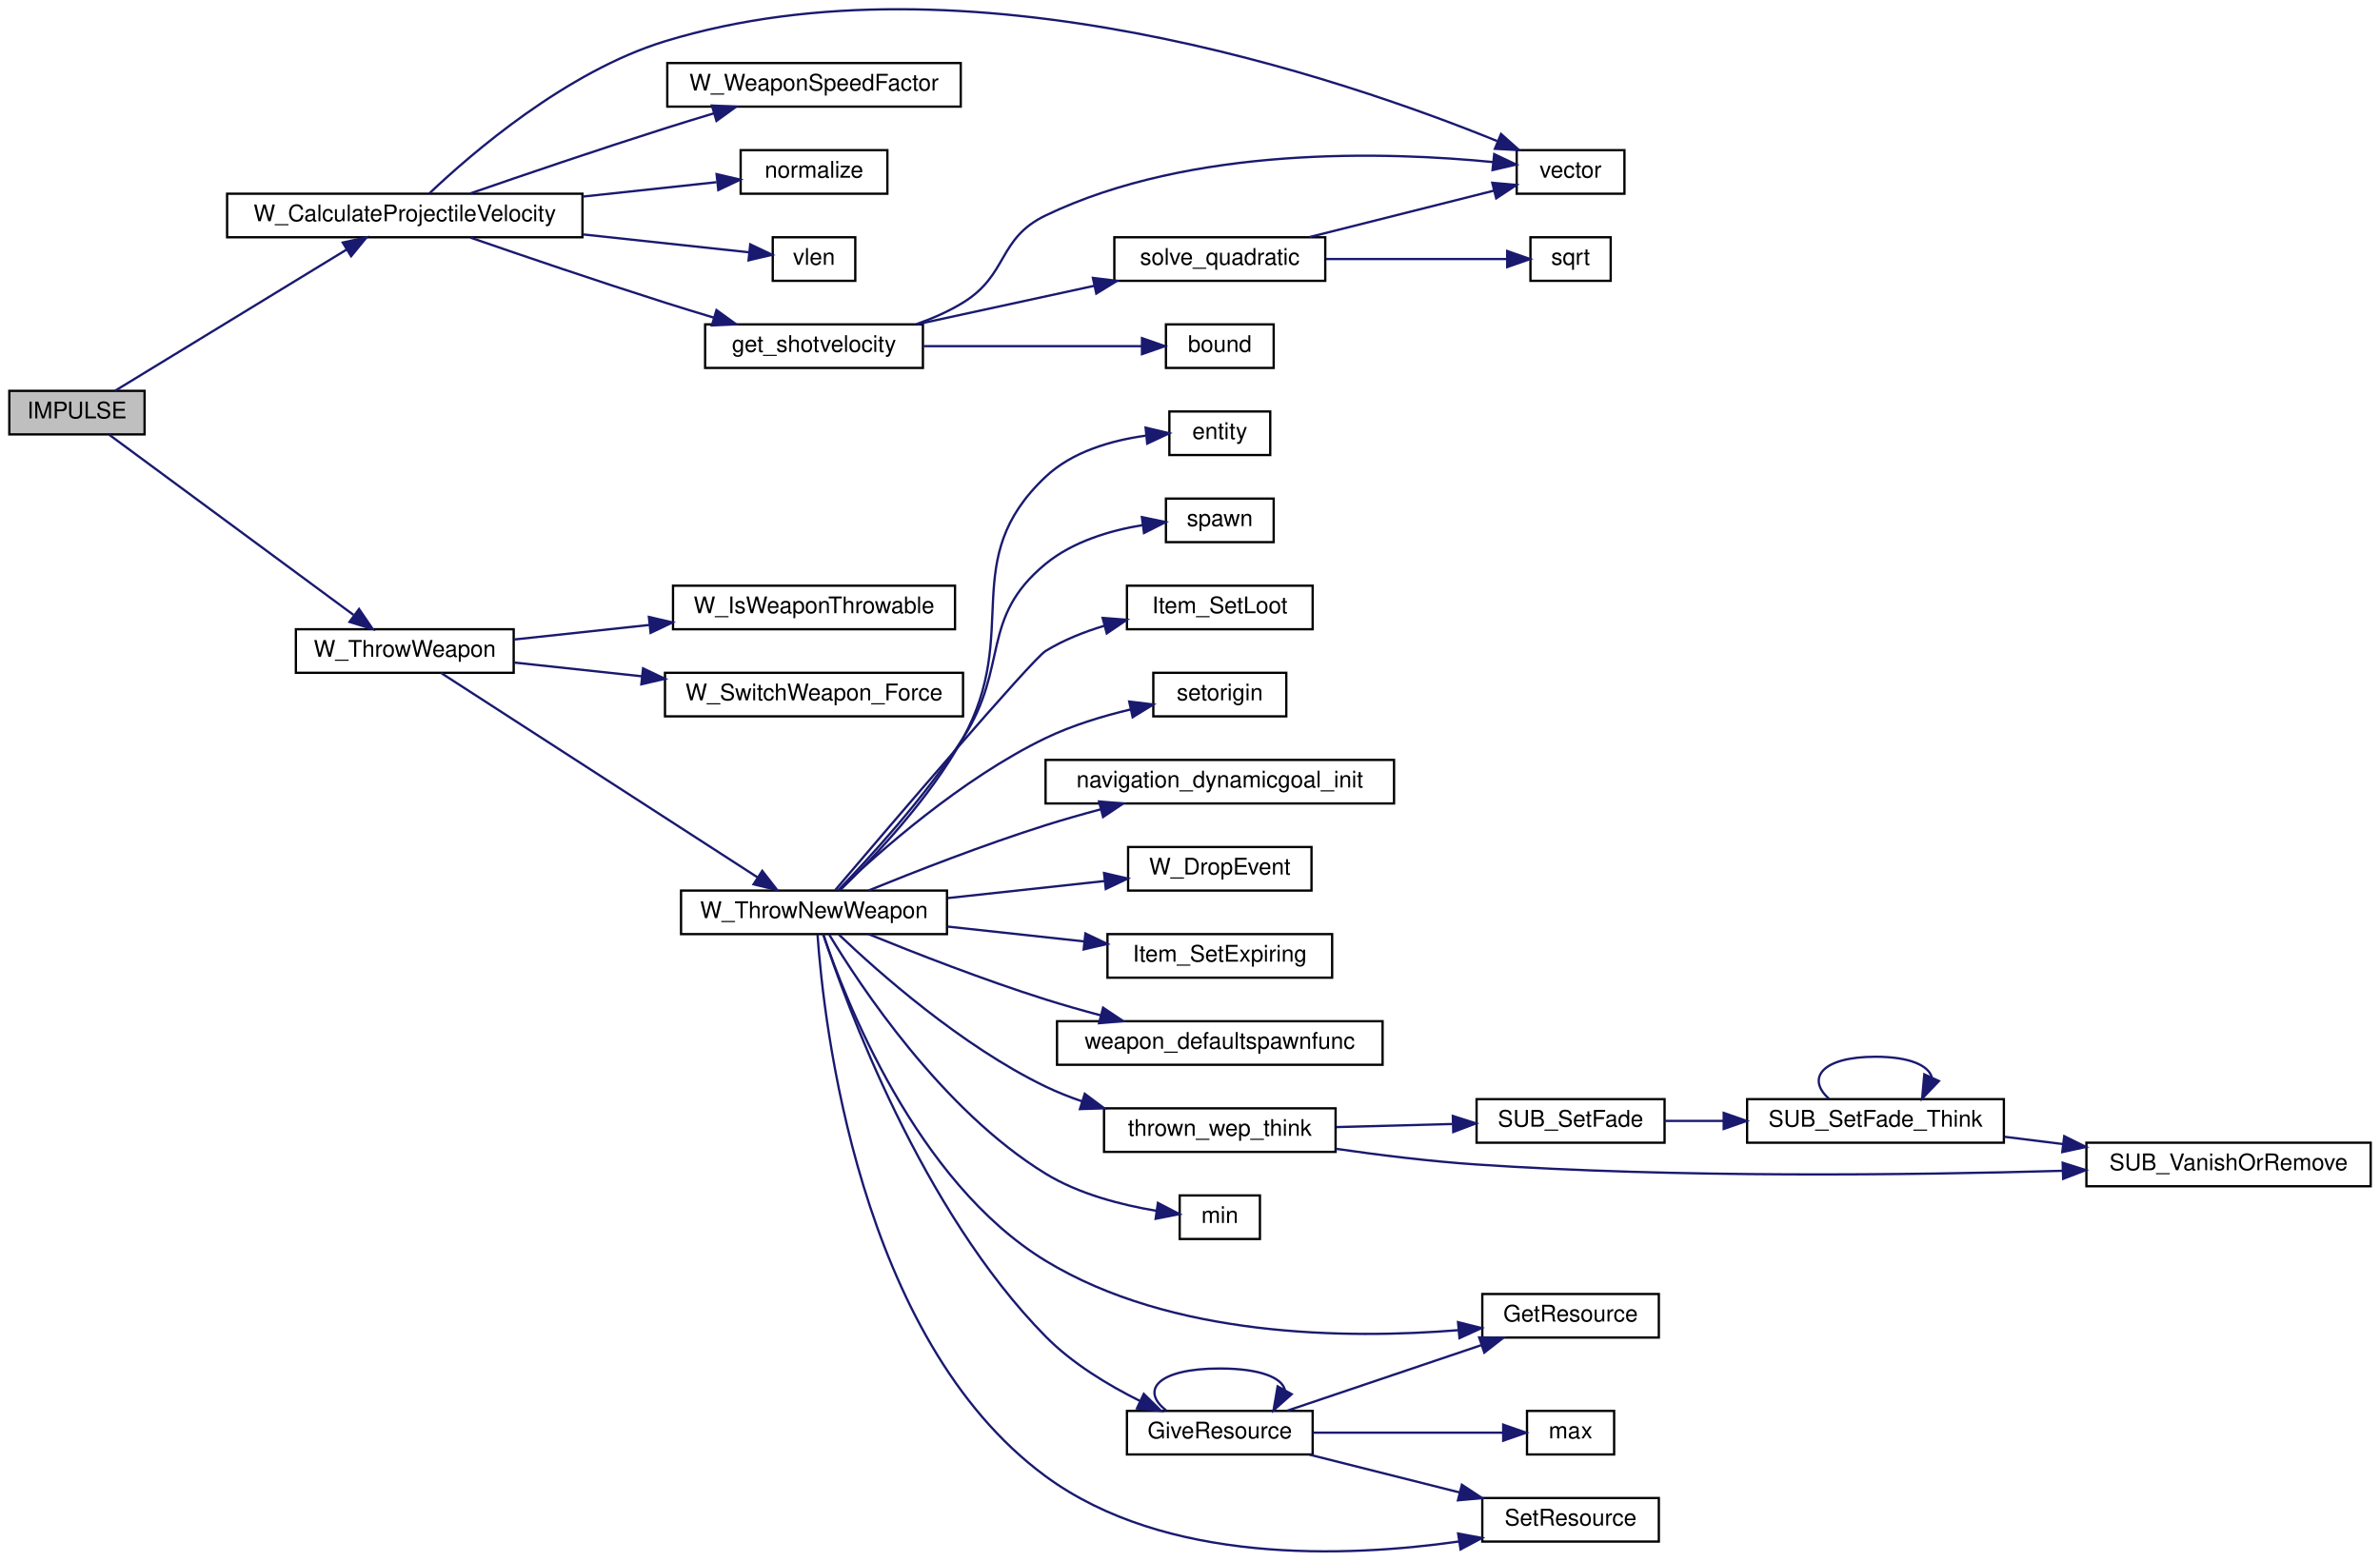
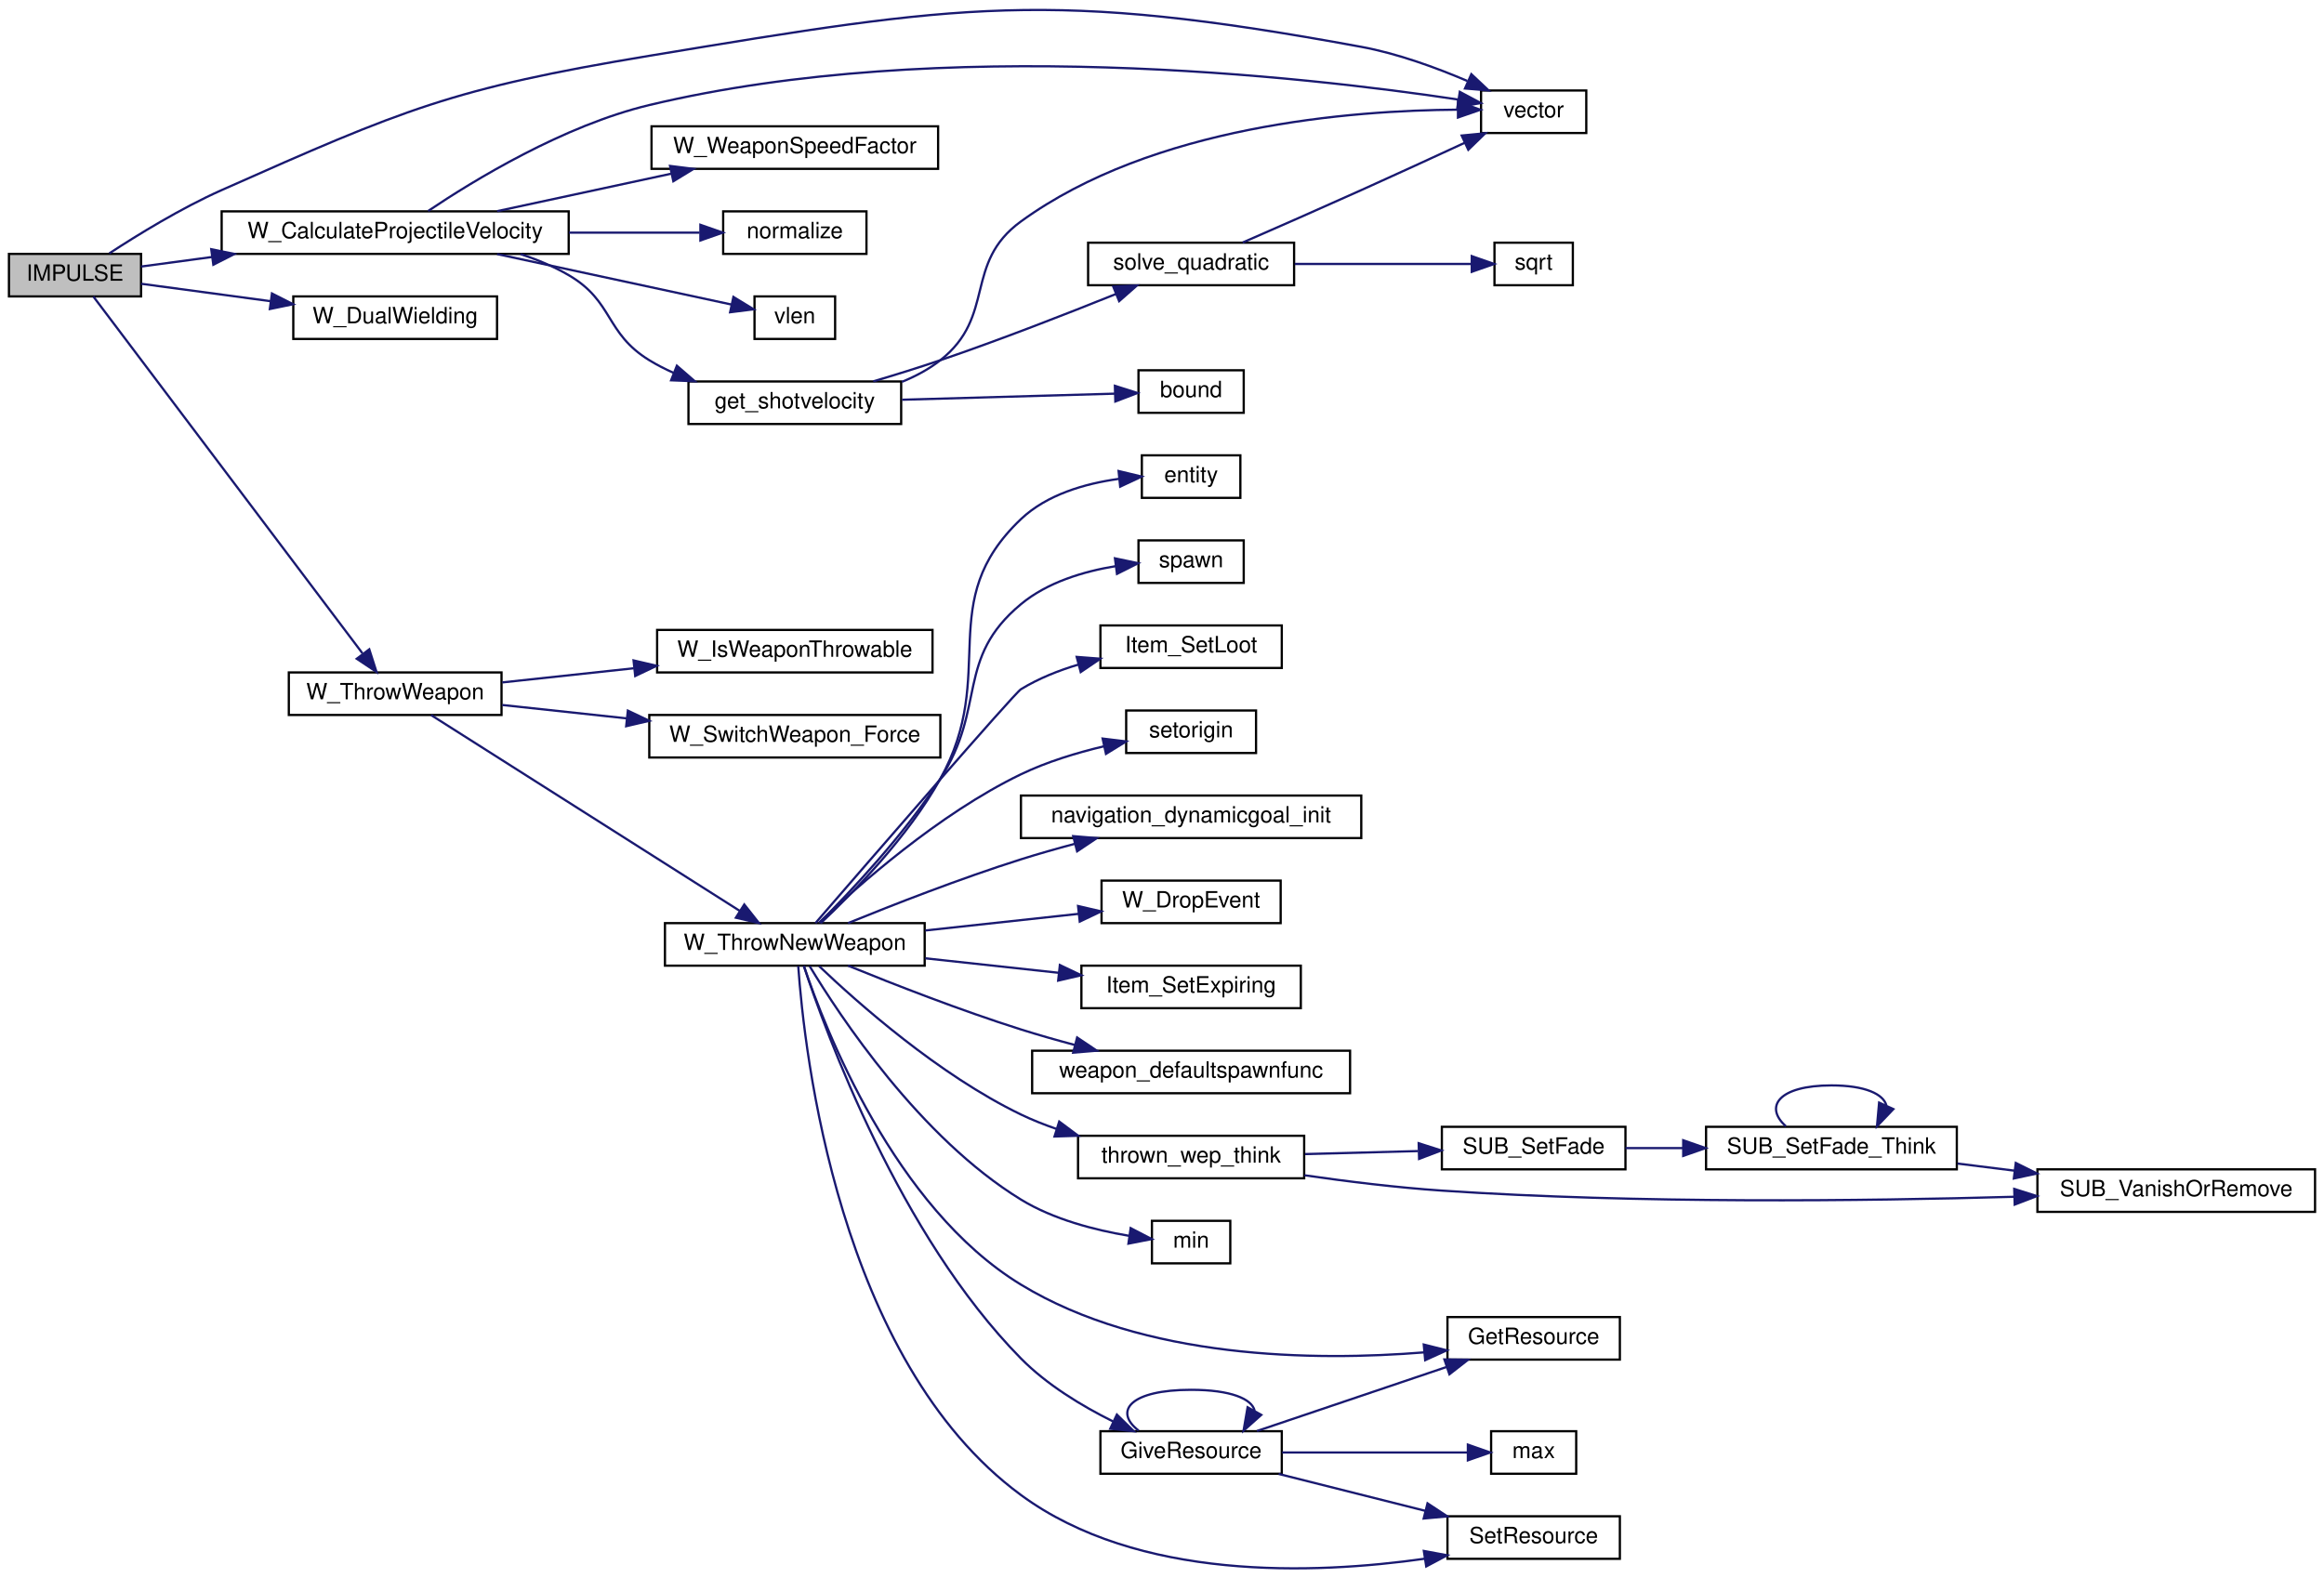
- <svg xmlns="http://www.w3.org/2000/svg" xmlns:xlink="http://www.w3.org/1999/xlink" width="1038pt" height="681pt" viewBox="0.00 0.00 1038.00 681.08">
-   <g id="graph0" class="graph" transform="scale(1 1) rotate(0) translate(4 677.079)">
+ <svg xmlns="http://www.w3.org/2000/svg" xmlns:xlink="http://www.w3.org/1999/xlink" width="1038pt" height="705pt" viewBox="0.00 0.00 1038.00 705.00">
+   <g id="graph0" class="graph" transform="scale(1 1) rotate(0) translate(4 701.001)">
    <g id="node1" class="node">
-       <polygon fill="#bfbfbf" stroke="black" points="0,-487.57 0,-506.57 59,-506.57 59,-487.57 0,-487.57" />
-       <text text-anchor="middle" x="29.5" y="-494.57" font-family="Helvetica,sans-Serif" font-size="10.00">IMPULSE</text>
+       <polygon fill="#bfbfbf" stroke="black" points="0,-568.57 0,-587.57 59,-587.57 59,-568.57 0,-568.57" />
+       <text text-anchor="middle" x="29.5" y="-575.57" font-family="Helvetica,sans-Serif" font-size="10.00">IMPULSE</text>
    </g>
    <g id="node2" class="node">
      <g id="a_node2">
+         <a xlink:href="../../da/dde/csprogsdefs_8qh.html#a2626679e4144af8478202c6c28f90cd9" target="_top" xlink:title="vector">
+           <polygon fill="none" stroke="black" points="657.5,-641.57 657.5,-660.57 704.5,-660.57 704.5,-641.57 657.5,-641.57" />
+           <text text-anchor="middle" x="681" y="-648.57" font-family="Helvetica,sans-Serif" font-size="10.00">vector</text>
+         </a>
+       </g>
+     </g>
+     <g id="edge1" class="edge">
+       <path fill="none" stroke="midnightblue" d="M44.849,-587.815C57.595,-596.153 76.949,-608.044 95,-616.07 176.304,-652.221 198.218,-661.523 286,-676.07 425.443,-699.18 464.997,-705.69 604,-680.07 620.205,-677.084 637.426,-670.795 651.371,-664.835" />
+       <polygon fill="midnightblue" stroke="midnightblue" points="653.168,-667.866 660.884,-660.605 650.325,-661.47 653.168,-667.866" />
+     </g>
+     <g id="node3" class="node">
+       <g id="a_node3">
        <a xlink:href="../../d7/d31/tracing_8qc.html#a01fdafeeb02668e5b55cce3baccf9d01" target="_top" xlink:title="W_CalculateProjectileVelocity">
-           <polygon fill="none" stroke="black" points="95,-573.57 95,-592.57 250,-592.57 250,-573.57 95,-573.57" />
-           <text text-anchor="middle" x="172.5" y="-580.57" font-family="Helvetica,sans-Serif" font-size="10.00">W_CalculateProjectileVelocity</text>
-         </a>
-       </g>
-     </g>
-     <g id="edge1" class="edge">
-       <path fill="none" stroke="midnightblue" d="M46.128,-506.602C70.585,-521.519 118.096,-550.498 147.091,-568.183" />
-       <polygon fill="midnightblue" stroke="midnightblue" points="145.442,-571.276 155.802,-573.496 149.087,-565.3 145.442,-571.276" />
+           <polygon fill="none" stroke="black" points="95,-587.57 95,-606.57 250,-606.57 250,-587.57 95,-587.57" />
+           <text text-anchor="middle" x="172.5" y="-594.57" font-family="Helvetica,sans-Serif" font-size="10.00">W_CalculateProjectileVelocity</text>
+         </a>
+       </g>
+     </g>
+     <g id="edge2" class="edge">
+       <path fill="none" stroke="midnightblue" d="M59.033,-581.915C68.431,-583.182 79.394,-584.659 90.718,-586.185" />
+       <polygon fill="midnightblue" stroke="midnightblue" points="90.354,-589.667 100.732,-587.534 91.289,-582.73 90.354,-589.667" />
    </g>
    <g id="node11" class="node">
      <g id="a_node11">
+         <a xlink:href="../../da/daa/server_2weapons_2common_8qc.html#af7a217a45ded9e6d0af468fe18d2d65f" target="_top" xlink:title="W_DualWielding">
+           <polygon fill="none" stroke="black" points="127,-549.57 127,-568.57 218,-568.57 218,-549.57 127,-549.57" />
+           <text text-anchor="middle" x="172.5" y="-556.57" font-family="Helvetica,sans-Serif" font-size="10.00">W_DualWielding</text>
+         </a>
+       </g>
+     </g>
+     <g id="edge13" class="edge">
+       <path fill="none" stroke="midnightblue" d="M59.033,-574.225C75.617,-571.991 97.07,-569.1 116.787,-566.443" />
+       <polygon fill="midnightblue" stroke="midnightblue" points="117.462,-569.884 126.905,-565.08 116.527,-562.946 117.462,-569.884" />
+     </g>
+     <g id="node12" class="node">
+       <g id="a_node12">
        <a xlink:href="../../df/d64/throwing_8qc.html#a05eb21093e88700cf4449c10e7cf4b1b" target="_top" xlink:title="W_ThrowWeapon">
-           <polygon fill="none" stroke="black" points="125,-383.57 125,-402.57 220,-402.57 220,-383.57 125,-383.57" />
-           <text text-anchor="middle" x="172.5" y="-390.57" font-family="Helvetica,sans-Serif" font-size="10.00">W_ThrowWeapon</text>
-         </a>
-       </g>
-     </g>
-     <g id="edge12" class="edge">
-       <path fill="none" stroke="midnightblue" d="M43.512,-487.473C67.855,-469.518 120.492,-430.693 150.12,-408.84" />
-       <polygon fill="midnightblue" stroke="midnightblue" points="152.549,-411.397 158.519,-402.645 148.394,-405.764 152.549,-411.397" />
-     </g>
-     <g id="node3" class="node">
-       <g id="a_node3">
-         <a xlink:href="../../da/dde/csprogsdefs_8qh.html#a2626679e4144af8478202c6c28f90cd9" target="_top" xlink:title="vector">
-           <polygon fill="none" stroke="black" points="657.5,-592.57 657.5,-611.57 704.5,-611.57 704.5,-592.57 657.5,-592.57" />
-           <text text-anchor="middle" x="681" y="-599.57" font-family="Helvetica,sans-Serif" font-size="10.00">vector</text>
-         </a>
-       </g>
-     </g>
-     <g id="edge2" class="edge">
-       <path fill="none" stroke="midnightblue" d="M183.249,-592.732C201.516,-610.073 242.952,-645.892 286,-659.07 417.065,-699.192 581.515,-642.943 648.968,-615.558" />
-       <polygon fill="midnightblue" stroke="midnightblue" points="650.669,-618.642 658.572,-611.586 647.993,-612.174 650.669,-618.642" />
+           <polygon fill="none" stroke="black" points="125,-381.57 125,-400.57 220,-400.57 220,-381.57 125,-381.57" />
+           <text text-anchor="middle" x="172.5" y="-388.57" font-family="Helvetica,sans-Serif" font-size="10.00">W_ThrowWeapon</text>
+         </a>
+       </g>
+     </g>
+     <g id="edge14" class="edge">
+       <path fill="none" stroke="midnightblue" d="M37.686,-568.54C60.026,-538.911 128.521,-448.071 157.893,-409.116" />
+       <polygon fill="midnightblue" stroke="midnightblue" points="160.933,-410.898 164.159,-400.806 155.344,-406.683 160.933,-410.898" />
+     </g>
+     <g id="edge3" class="edge">
+       <path fill="none" stroke="midnightblue" d="M187.223,-606.737C207.622,-620.454 247.667,-644.914 286,-654.07 416.729,-685.299 578.888,-666.822 647.217,-656.544" />
+       <polygon fill="midnightblue" stroke="midnightblue" points="648.012,-659.963 657.359,-654.974 646.941,-653.045 648.012,-659.963" />
    </g>
    <g id="node4" class="node">
      <g id="a_node4">
        <a xlink:href="../../d5/de0/weaponsystem_8qc.html#a0a6487bdb823099d34918347cb076f98" target="_top" xlink:title="W_WeaponSpeedFactor">
-           <polygon fill="none" stroke="black" points="287,-630.57 287,-649.57 415,-649.57 415,-630.57 287,-630.57" />
-           <text text-anchor="middle" x="351" y="-637.57" font-family="Helvetica,sans-Serif" font-size="10.00">W_WeaponSpeedFactor</text>
-         </a>
-       </g>
-     </g>
-     <g id="edge3" class="edge">
-       <path fill="none" stroke="midnightblue" d="M201.145,-592.728C223.861,-600.586 256.917,-611.845 286,-621.07 292.912,-623.263 300.268,-625.518 307.438,-627.675" />
-       <polygon fill="midnightblue" stroke="midnightblue" points="306.458,-631.035 317.041,-630.54 308.459,-624.327 306.458,-631.035" />
+           <polygon fill="none" stroke="black" points="287,-625.57 287,-644.57 415,-644.57 415,-625.57 287,-625.57" />
+           <text text-anchor="middle" x="351" y="-632.57" font-family="Helvetica,sans-Serif" font-size="10.00">W_WeaponSpeedFactor</text>
+         </a>
+       </g>
+     </g>
+     <g id="edge4" class="edge">
+       <path fill="none" stroke="midnightblue" d="M218.038,-606.659C241.644,-611.742 270.832,-618.026 295.751,-623.391" />
+       <polygon fill="midnightblue" stroke="midnightblue" points="295.269,-626.867 305.782,-625.55 296.743,-620.024 295.269,-626.867" />
    </g>
    <g id="node5" class="node">
      <g id="a_node5">
        <a xlink:href="../../d8/de2/menudefs_8qc.html#ab8f7213273f7de03df213240376ce9f4" target="_top" xlink:title="normalize">
-           <polygon fill="none" stroke="black" points="319,-592.57 319,-611.57 383,-611.57 383,-592.57 319,-592.57" />
-           <text text-anchor="middle" x="351" y="-599.57" font-family="Helvetica,sans-Serif" font-size="10.00">normalize</text>
-         </a>
-       </g>
-     </g>
-     <g id="edge4" class="edge">
-       <path fill="none" stroke="midnightblue" d="M250.145,-591.321C270.176,-593.477 291.019,-595.721 308.448,-597.597" />
-       <polygon fill="midnightblue" stroke="midnightblue" points="308.504,-601.124 318.822,-598.714 309.254,-594.164 308.504,-601.124" />
+           <polygon fill="none" stroke="black" points="319,-587.57 319,-606.57 383,-606.57 383,-587.57 319,-587.57" />
+           <text text-anchor="middle" x="351" y="-594.57" font-family="Helvetica,sans-Serif" font-size="10.00">normalize</text>
+         </a>
+       </g>
+     </g>
+     <g id="edge5" class="edge">
+       <path fill="none" stroke="midnightblue" d="M250.145,-597.07C270.176,-597.07 291.019,-597.07 308.448,-597.07" />
+       <polygon fill="midnightblue" stroke="midnightblue" points="308.822,-600.57 318.822,-597.07 308.822,-593.57 308.822,-600.57" />
    </g>
    <g id="node6" class="node">
      <g id="a_node6">
        <a xlink:href="../../d8/de2/menudefs_8qc.html#a79d61ab0e4126e02af8bc36d432aedaf" target="_top" xlink:title="vlen">
-           <polygon fill="none" stroke="black" points="333,-554.57 333,-573.57 369,-573.57 369,-554.57 333,-554.57" />
-           <text text-anchor="middle" x="351" y="-561.57" font-family="Helvetica,sans-Serif" font-size="10.00">vlen</text>
-         </a>
-       </g>
-     </g>
-     <g id="edge5" class="edge">
-       <path fill="none" stroke="midnightblue" d="M250.145,-574.82C276.049,-572.031 303.31,-569.096 322.791,-566.999" />
-       <polygon fill="midnightblue" stroke="midnightblue" points="323.188,-570.477 332.756,-565.927 322.439,-563.517 323.188,-570.477" />
+           <polygon fill="none" stroke="black" points="333,-549.57 333,-568.57 369,-568.57 369,-549.57 333,-549.57" />
+           <text text-anchor="middle" x="351" y="-556.57" font-family="Helvetica,sans-Serif" font-size="10.00">vlen</text>
+         </a>
+       </g>
+     </g>
+     <g id="edge6" class="edge">
+       <path fill="none" stroke="midnightblue" d="M218.038,-587.481C251,-580.385 294.846,-570.945 322.754,-564.936" />
+       <polygon fill="midnightblue" stroke="midnightblue" points="323.574,-568.34 332.614,-562.814 322.101,-561.497 323.574,-568.34" />
    </g>
    <g id="node7" class="node">
      <g id="a_node7">
        <a xlink:href="../../da/d44/common_2util_8qc.html#abc3e5951852a453cfd754b340b898427" target="_top" xlink:title="get_shotvelocity">
-           <polygon fill="none" stroke="black" points="303.5,-516.57 303.5,-535.57 398.5,-535.57 398.5,-516.57 303.5,-516.57" />
-           <text text-anchor="middle" x="351" y="-523.57" font-family="Helvetica,sans-Serif" font-size="10.00">get_shotvelocity</text>
-         </a>
-       </g>
-     </g>
-     <g id="edge6" class="edge">
-       <path fill="none" stroke="midnightblue" d="M201.145,-573.413C223.861,-565.555 256.917,-554.296 286,-545.07 292.912,-542.878 300.268,-540.622 307.438,-538.465" />
-       <polygon fill="midnightblue" stroke="midnightblue" points="308.459,-541.813 317.041,-535.6 306.458,-535.105 308.459,-541.813" />
+           <polygon fill="none" stroke="black" points="303.5,-511.57 303.5,-530.57 398.5,-530.57 398.5,-511.57 303.5,-511.57" />
+           <text text-anchor="middle" x="351" y="-518.57" font-family="Helvetica,sans-Serif" font-size="10.00">get_shotvelocity</text>
+         </a>
+       </g>
    </g>
    <g id="edge7" class="edge">
-       <path fill="none" stroke="midnightblue" d="M395.668,-535.671C402.741,-538.16 409.777,-541.251 416,-545.07 435.827,-557.24 431.029,-572.998 452,-583.07 515.777,-613.704 601.185,-610.906 647.246,-606.37" />
-       <polygon fill="midnightblue" stroke="midnightblue" points="647.696,-609.841 657.265,-605.293 646.948,-602.882 647.696,-609.841" />
+       <path fill="none" stroke="midnightblue" d="M228.498,-587.469C235.995,-585.011 243.38,-581.931 250,-578.07 270.097,-566.351 266.173,-552.24 286,-540.07 289.403,-537.981 293.05,-536.111 296.812,-534.437" />
+       <polygon fill="midnightblue" stroke="midnightblue" points="298.32,-537.605 306.332,-530.671 295.745,-531.095 298.32,-537.605" />
+     </g>
+     <g id="edge8" class="edge">
+       <path fill="none" stroke="midnightblue" d="M398.812,-530.392C404.967,-532.89 410.899,-536.057 416,-540.07 441.042,-559.774 426.22,-583.344 452,-602.07 510.929,-644.875 599.625,-651.717 647.154,-652.003" />
+       <polygon fill="midnightblue" stroke="midnightblue" points="647.213,-655.502 657.2,-651.967 647.188,-648.502 647.213,-655.502" />
    </g>
    <g id="node8" class="node">
      <g id="a_node8">
        <a xlink:href="../../d0/d79/math_8qh.html#abecdd1d5bfb1c569c5d4fe16f3c0ef3a" target="_top" xlink:title="ax^2 + bx + c = 0 ">
-           <polygon fill="none" stroke="black" points="482,-554.57 482,-573.57 574,-573.57 574,-554.57 482,-554.57" />
-           <text text-anchor="middle" x="528" y="-561.57" font-family="Helvetica,sans-Serif" font-size="10.00">solve_quadratic</text>
-         </a>
-       </g>
-     </g>
-     <g id="edge8" class="edge">
-       <path fill="none" stroke="midnightblue" d="M396.16,-535.659C419.565,-540.742 448.505,-547.026 473.212,-552.391" />
-       <polygon fill="midnightblue" stroke="midnightblue" points="472.643,-555.849 483.158,-554.55 474.128,-549.008 472.643,-555.849" />
+           <polygon fill="none" stroke="black" points="482,-573.57 482,-592.57 574,-592.57 574,-573.57 482,-573.57" />
+           <text text-anchor="middle" x="528" y="-580.57" font-family="Helvetica,sans-Serif" font-size="10.00">solve_quadratic</text>
+         </a>
+       </g>
+     </g>
+     <g id="edge9" class="edge">
+       <path fill="none" stroke="midnightblue" d="M386.041,-530.62C395.769,-533.499 406.348,-536.774 416,-540.07 442.627,-549.164 472.327,-560.747 494.301,-569.6" />
+       <polygon fill="midnightblue" stroke="midnightblue" points="493.232,-572.943 503.815,-573.457 495.862,-566.456 493.232,-572.943" />
    </g>
    <g id="node10" class="node">
      <g id="a_node10">
        <a xlink:href="../../d8/de2/menudefs_8qc.html#a3846d117b360dccec575f96988cf3bb7" target="_top" xlink:title="bound">
          <polygon fill="none" stroke="black" points="504.5,-516.57 504.5,-535.57 551.5,-535.57 551.5,-516.57 504.5,-516.57" />
          <text text-anchor="middle" x="528" y="-523.57" font-family="Helvetica,sans-Serif" font-size="10.00">bound</text>
        </a>
      </g>
    </g>
-     <g id="edge11" class="edge">
-       <path fill="none" stroke="midnightblue" d="M398.897,-526.07C428.928,-526.07 467.159,-526.07 494.009,-526.07" />
-       <polygon fill="midnightblue" stroke="midnightblue" points="494.054,-529.57 504.054,-526.07 494.054,-522.57 494.054,-529.57" />
-     </g>
-     <g id="edge9" class="edge">
-       <path fill="none" stroke="midnightblue" d="M567.104,-573.659C591.914,-579.903 623.933,-587.961 647.531,-593.899" />
-       <polygon fill="midnightblue" stroke="midnightblue" points="646.852,-597.338 657.404,-596.384 648.561,-590.549 646.852,-597.338" />
+     <g id="edge12" class="edge">
+       <path fill="none" stroke="midnightblue" d="M398.897,-522.41C428.928,-523.268 467.159,-524.361 494.009,-525.128" />
+       <polygon fill="midnightblue" stroke="midnightblue" points="493.958,-528.628 504.054,-525.415 494.158,-521.63 493.958,-528.628" />
+     </g>
+     <g id="edge10" class="edge">
+       <path fill="none" stroke="midnightblue" d="M551.032,-592.646C565.999,-599.181 586.229,-608.069 604,-616.07 619.282,-622.951 636.226,-630.739 650.23,-637.218" />
+       <polygon fill="midnightblue" stroke="midnightblue" points="648.855,-640.438 659.399,-641.468 651.798,-634.087 648.855,-640.438" />
    </g>
    <g id="node9" class="node">
      <g id="a_node9">
        <a xlink:href="../../d8/de2/menudefs_8qc.html#a83f4d3f317a80e82e6b16ea61ea5efc3" target="_top" xlink:title="sqrt">
-           <polygon fill="none" stroke="black" points="663.5,-554.57 663.5,-573.57 698.5,-573.57 698.5,-554.57 663.5,-554.57" />
-           <text text-anchor="middle" x="681" y="-561.57" font-family="Helvetica,sans-Serif" font-size="10.00">sqrt</text>
-         </a>
-       </g>
-     </g>
-     <g id="edge10" class="edge">
-       <path fill="none" stroke="midnightblue" d="M574.305,-564.07C600.018,-564.07 631.326,-564.07 653.166,-564.07" />
-       <polygon fill="midnightblue" stroke="midnightblue" points="653.352,-567.57 663.352,-564.07 653.352,-560.57 653.352,-567.57" />
-     </g>
-     <g id="node12" class="node">
-       <g id="a_node12">
-         <a xlink:href="../../df/d64/throwing_8qc.html#a778182823de27a000b41c8d47963036d" target="_top" xlink:title="W_IsWeaponThrowable">
-           <polygon fill="none" stroke="black" points="289.5,-402.57 289.5,-421.57 412.5,-421.57 412.5,-402.57 289.5,-402.57" />
-           <text text-anchor="middle" x="351" y="-409.57" font-family="Helvetica,sans-Serif" font-size="10.00">W_IsWeaponThrowable</text>
-         </a>
-       </g>
-     </g>
-     <g id="edge13" class="edge">
-       <path fill="none" stroke="midnightblue" d="M220.335,-398.112C238.338,-400.05 259.313,-402.308 279.082,-404.436" />
-       <polygon fill="midnightblue" stroke="midnightblue" points="278.97,-407.944 289.287,-405.535 279.719,-400.984 278.97,-407.944" />
+           <polygon fill="none" stroke="black" points="663.5,-573.57 663.5,-592.57 698.5,-592.57 698.5,-573.57 663.5,-573.57" />
+           <text text-anchor="middle" x="681" y="-580.57" font-family="Helvetica,sans-Serif" font-size="10.00">sqrt</text>
+         </a>
+       </g>
+     </g>
+     <g id="edge11" class="edge">
+       <path fill="none" stroke="midnightblue" d="M574.305,-583.07C600.018,-583.07 631.326,-583.07 653.166,-583.07" />
+       <polygon fill="midnightblue" stroke="midnightblue" points="653.352,-586.57 663.352,-583.07 653.352,-579.57 653.352,-586.57" />
    </g>
    <g id="node13" class="node">
      <g id="a_node13">
-         <a xlink:href="../../dd/de4/g__damage_8qh.html#ab9daa12e545de1878a232e10317b0a0e" target="_top" xlink:title="W_SwitchWeapon_Force">
-           <polygon fill="none" stroke="black" points="286,-364.57 286,-383.57 416,-383.57 416,-364.57 286,-364.57" />
-           <text text-anchor="middle" x="351" y="-371.57" font-family="Helvetica,sans-Serif" font-size="10.00">W_SwitchWeapon_Force</text>
-         </a>
-       </g>
-     </g>
-     <g id="edge14" class="edge">
-       <path fill="none" stroke="midnightblue" d="M220.335,-388.029C237.389,-386.193 257.112,-384.07 275.948,-382.042" />
-       <polygon fill="midnightblue" stroke="midnightblue" points="276.43,-385.51 285.998,-380.96 275.681,-378.551 276.43,-385.51" />
+         <a xlink:href="../../df/d64/throwing_8qc.html#a778182823de27a000b41c8d47963036d" target="_top" xlink:title="W_IsWeaponThrowable">
+           <polygon fill="none" stroke="black" points="289.5,-400.57 289.5,-419.57 412.5,-419.57 412.5,-400.57 289.5,-400.57" />
+           <text text-anchor="middle" x="351" y="-407.57" font-family="Helvetica,sans-Serif" font-size="10.00">W_IsWeaponThrowable</text>
+         </a>
+       </g>
+     </g>
+     <g id="edge15" class="edge">
+       <path fill="none" stroke="midnightblue" d="M220.335,-396.112C238.338,-398.05 259.313,-400.308 279.082,-402.436" />
+       <polygon fill="midnightblue" stroke="midnightblue" points="278.97,-405.944 289.287,-403.535 279.719,-398.984 278.97,-405.944" />
    </g>
    <g id="node14" class="node">
      <g id="a_node14">
+         <a xlink:href="../../dd/de4/g__damage_8qh.html#ab9daa12e545de1878a232e10317b0a0e" target="_top" xlink:title="W_SwitchWeapon_Force">
+           <polygon fill="none" stroke="black" points="286,-362.57 286,-381.57 416,-381.57 416,-362.57 286,-362.57" />
+           <text text-anchor="middle" x="351" y="-369.57" font-family="Helvetica,sans-Serif" font-size="10.00">W_SwitchWeapon_Force</text>
+         </a>
+       </g>
+     </g>
+     <g id="edge16" class="edge">
+       <path fill="none" stroke="midnightblue" d="M220.335,-386.029C237.389,-384.193 257.112,-382.07 275.948,-380.042" />
+       <polygon fill="midnightblue" stroke="midnightblue" points="276.43,-383.51 285.998,-378.96 275.681,-376.551 276.43,-383.51" />
+     </g>
+     <g id="node15" class="node">
+       <g id="a_node15">
        <a xlink:href="../../df/d64/throwing_8qc.html#ac1203fc8c2d30ac799d34c06c456d7dc" target="_top" xlink:title="W_ThrowNewWeapon">
          <polygon fill="none" stroke="black" points="293,-269.57 293,-288.57 409,-288.57 409,-269.57 293,-269.57" />
          <text text-anchor="middle" x="351" y="-276.57" font-family="Helvetica,sans-Serif" font-size="10.00">W_ThrowNewWeapon</text>
        </a>
      </g>
    </g>
-     <g id="edge15" class="edge">
-       <path fill="none" stroke="midnightblue" d="M188.245,-383.547C218.796,-363.814 289.244,-318.312 326.274,-294.395" />
-       <polygon fill="midnightblue" stroke="midnightblue" points="328.422,-297.174 334.923,-288.808 324.624,-291.294 328.422,-297.174" />
-     </g>
-     <g id="node15" class="node">
-       <g id="a_node15">
+     <g id="edge17" class="edge">
+       <path fill="none" stroke="midnightblue" d="M188.548,-381.521C219.289,-362.014 289.496,-317.464 326.376,-294.061" />
+       <polygon fill="midnightblue" stroke="midnightblue" points="328.422,-296.908 334.99,-288.595 324.671,-290.998 328.422,-296.908" />
+     </g>
+     <g id="node16" class="node">
+       <g id="a_node16">
        <a xlink:href="../../d4/d0c/csprogsdefs_8qc.html#acbb54a239d76062465dccbc6a6c6e464" target="_top" xlink:title="entity">
          <polygon fill="none" stroke="black" points="506,-478.57 506,-497.57 550,-497.57 550,-478.57 506,-478.57" />
          <text text-anchor="middle" x="528" y="-485.57" font-family="Helvetica,sans-Serif" font-size="10.00">entity</text>
        </a>
      </g>
    </g>
-     <g id="edge16" class="edge">
-       <path fill="none" stroke="midnightblue" d="M362.557,-288.904C376.605,-302.523 401.368,-328.47 416,-355.07 441.608,-401.625 413.36,-432.6 452,-469.07 463.633,-480.05 480.674,-484.926 495.574,-487.001" />
-       <polygon fill="midnightblue" stroke="midnightblue" points="495.632,-490.526 505.937,-488.064 496.346,-483.562 495.632,-490.526" />
-     </g>
-     <g id="node16" class="node">
-       <g id="a_node16">
+     <g id="edge18" class="edge">
+       <path fill="none" stroke="midnightblue" d="M362.591,-288.577C376.678,-301.76 401.485,-326.936 416,-353.07 442.211,-400.261 412.835,-431.921 452,-469.07 463.606,-480.079 480.645,-484.957 495.551,-487.026" />
+       <polygon fill="midnightblue" stroke="midnightblue" points="495.615,-490.551 505.919,-488.084 496.325,-483.587 495.615,-490.551" />
+     </g>
+     <g id="node17" class="node">
+       <g id="a_node17">
        <a xlink:href="../../d8/de2/menudefs_8qc.html#a60338c2153150633178af678cf3ca57c" target="_top" xlink:title="spawn">
          <polygon fill="none" stroke="black" points="504.5,-440.57 504.5,-459.57 551.5,-459.57 551.5,-440.57 504.5,-440.57" />
          <text text-anchor="middle" x="528" y="-447.57" font-family="Helvetica,sans-Serif" font-size="10.00">spawn</text>
        </a>
      </g>
    </g>
-     <g id="edge17" class="edge">
-       <path fill="none" stroke="midnightblue" d="M361.581,-288.743C374.944,-302.587 399.402,-329.239 416,-355.07 436.205,-386.514 423.133,-407.329 452,-431.07 463.854,-440.82 480.068,-445.651 494.389,-448.012" />
-       <polygon fill="midnightblue" stroke="midnightblue" points="494.02,-451.494 504.392,-449.33 494.935,-444.554 494.02,-451.494" />
-     </g>
-     <g id="node17" class="node">
-       <g id="a_node17">
+     <g id="edge19" class="edge">
+       <path fill="none" stroke="midnightblue" d="M362.097,-288.873C375.625,-302.391 399.799,-327.946 416,-353.07 436.691,-385.158 422.632,-406.671 452,-431.07 463.806,-440.879 480.014,-445.716 494.344,-448.067" />
+       <polygon fill="midnightblue" stroke="midnightblue" points="493.987,-451.55 504.356,-449.374 494.893,-444.609 493.987,-451.55" />
+     </g>
+     <g id="node18" class="node">
+       <g id="a_node18">
        <a xlink:href="../../df/def/server_2items_8qc.html#a95b5587513272c12b9d401ba026d7550" target="_top" xlink:title="Sets the item loot status. ">
          <polygon fill="none" stroke="black" points="487.5,-402.57 487.5,-421.57 568.5,-421.57 568.5,-402.57 487.5,-402.57" />
          <text text-anchor="middle" x="528" y="-409.57" font-family="Helvetica,sans-Serif" font-size="10.00">Item_SetLoot</text>
        </a>
      </g>
    </g>
-     <g id="edge18" class="edge">
-       <path fill="none" stroke="midnightblue" d="M360.281,-288.824C383.194,-315.768 446.134,-389.479 452,-393.07 459.824,-397.861 468.811,-401.448 477.784,-404.132" />
+     <g id="edge20" class="edge">
+       <path fill="none" stroke="midnightblue" d="M360.24,-288.615C383.65,-315.71 449.053,-391.266 452,-393.07 459.824,-397.861 468.811,-401.448 477.784,-404.132" />
      <polygon fill="midnightblue" stroke="midnightblue" points="476.896,-407.517 487.46,-406.705 478.695,-400.752 476.896,-407.517" />
    </g>
-     <g id="node18" class="node">
-       <g id="a_node18">
+     <g id="node19" class="node">
+       <g id="a_node19">
        <a xlink:href="../../d5/dff/ent__cs_8qc.html#ac459a724c1fe031c6658fff554b12ea8" target="_top" xlink:title="setorigin">
          <polygon fill="none" stroke="black" points="499,-364.57 499,-383.57 557,-383.57 557,-364.57 499,-364.57" />
          <text text-anchor="middle" x="528" y="-371.57" font-family="Helvetica,sans-Serif" font-size="10.00">setorigin</text>
        </a>
      </g>
    </g>
-     <g id="edge19" class="edge">
+     <g id="edge21" class="edge">
      <path fill="none" stroke="midnightblue" d="M361.872,-288.8C378.839,-304.977 415.264,-337.371 452,-355.07 463.534,-360.627 476.875,-364.68 489.08,-367.579" />
      <polygon fill="midnightblue" stroke="midnightblue" points="488.483,-371.031 499,-369.749 489.979,-364.193 488.483,-371.031" />
    </g>
-     <g id="node19" class="node">
-       <g id="a_node19">
+     <g id="node20" class="node">
+       <g id="a_node20">
        <a xlink:href="../../db/d15/api_8qh.html#a7ee208dfaf077cf2c6ef10818b975fd9" target="_top" xlink:title="navigation_dynamicgoal_init">
          <polygon fill="none" stroke="black" points="452,-326.57 452,-345.57 604,-345.57 604,-326.57 452,-326.57" />
          <text text-anchor="middle" x="528" y="-333.57" font-family="Helvetica,sans-Serif" font-size="10.00">navigation_dynamicgoal_init</text>
        </a>
      </g>
    </g>
-     <g id="edge20" class="edge">
+     <g id="edge22" class="edge">
      <path fill="none" stroke="midnightblue" d="M374.773,-288.584C394.872,-296.772 425.078,-308.576 452,-317.07 459.741,-319.513 468.006,-321.861 476.117,-324.023" />
      <polygon fill="midnightblue" stroke="midnightblue" points="475.33,-327.434 485.889,-326.562 477.09,-320.659 475.33,-327.434" />
    </g>
-     <g id="node20" class="node">
-       <g id="a_node20">
+     <g id="node21" class="node">
+       <g id="a_node21">
        <a xlink:href="../../d5/de0/weaponsystem_8qc.html#a247df313dc346cd128c991a289157b06" target="_top" xlink:title="W_DropEvent">
          <polygon fill="none" stroke="black" points="488,-288.57 488,-307.57 568,-307.57 568,-288.57 488,-288.57" />
          <text text-anchor="middle" x="528" y="-295.57" font-family="Helvetica,sans-Serif" font-size="10.00">W_DropEvent</text>
        </a>
      </g>
    </g>
-     <g id="edge21" class="edge">
+     <g id="edge23" class="edge">
      <path fill="none" stroke="midnightblue" d="M409.302,-285.292C431.403,-287.691 456.434,-290.409 477.713,-292.719" />
      <polygon fill="midnightblue" stroke="midnightblue" points="477.509,-296.218 487.829,-293.817 478.265,-289.258 477.509,-296.218" />
    </g>
-     <g id="node21" class="node">
-       <g id="a_node21">
+     <g id="node22" class="node">
+       <g id="a_node22">
        <a xlink:href="../../df/def/server_2items_8qc.html#a242ed0408675ef4cae9101d25277c05d" target="_top" xlink:title="Sets the item expiring status (i.e. ">
          <polygon fill="none" stroke="black" points="479,-250.57 479,-269.57 577,-269.57 577,-250.57 479,-250.57" />
          <text text-anchor="middle" x="528" y="-257.57" font-family="Helvetica,sans-Serif" font-size="10.00">Item_SetExpiring</text>
        </a>
      </g>
    </g>
-     <g id="edge22" class="edge">
+     <g id="edge24" class="edge">
      <path fill="none" stroke="midnightblue" d="M409.302,-272.849C428.398,-270.776 449.681,-268.465 468.842,-266.385" />
      <polygon fill="midnightblue" stroke="midnightblue" points="469.378,-269.847 478.942,-265.288 468.622,-262.888 469.378,-269.847" />
    </g>
-     <g id="node22" class="node">
-       <g id="a_node22">
+     <g id="node23" class="node">
+       <g id="a_node23">
        <a xlink:href="../../d5/d26/server_2defs_8qh.html#a60096e5c98b3b608470b6130fce0b405" target="_top" xlink:title="weapon_defaultspawnfunc">
          <polygon fill="none" stroke="black" points="457,-212.57 457,-231.57 599,-231.57 599,-212.57 457,-212.57" />
          <text text-anchor="middle" x="528" y="-219.57" font-family="Helvetica,sans-Serif" font-size="10.00">weapon_defaultspawnfunc</text>
        </a>
      </g>
    </g>
-     <g id="edge23" class="edge">
+     <g id="edge25" class="edge">
      <path fill="none" stroke="midnightblue" d="M374.773,-269.557C394.872,-261.368 425.078,-249.565 452,-241.07 459.741,-238.628 468.006,-236.28 476.117,-234.118" />
      <polygon fill="midnightblue" stroke="midnightblue" points="477.09,-237.481 485.889,-231.579 475.33,-230.706 477.09,-237.481" />
    </g>
-     <g id="node23" class="node">
-       <g id="a_node23">
+     <g id="node24" class="node">
+       <g id="a_node24">
        <a xlink:href="../../df/d64/throwing_8qc.html#a4f3e2059bf4df2dedf5cce1c3e2350fa" target="_top" xlink:title="thrown_wep_think">
          <polygon fill="none" stroke="black" points="477.5,-174.57 477.5,-193.57 578.5,-193.57 578.5,-174.57 477.5,-174.57" />
          <text text-anchor="middle" x="528" y="-181.57" font-family="Helvetica,sans-Serif" font-size="10.00">thrown_wep_think</text>
        </a>
      </g>
    </g>
-     <g id="edge24" class="edge">
+     <g id="edge26" class="edge">
      <path fill="none" stroke="midnightblue" d="M361.872,-269.341C378.839,-253.164 415.264,-220.77 452,-203.07 456.992,-200.665 462.322,-198.542 467.752,-196.672" />
      <polygon fill="midnightblue" stroke="midnightblue" points="469.097,-199.918 477.583,-193.574 466.993,-193.242 469.097,-199.918" />
    </g>
-     <g id="node27" class="node">
-       <g id="a_node27">
+     <g id="node28" class="node">
+       <g id="a_node28">
        <a xlink:href="../../d8/de2/menudefs_8qc.html#ab2ad6bdb33b4334fec83db0418cf72df" target="_top" xlink:title="min">
          <polygon fill="none" stroke="black" points="510.5,-136.57 510.5,-155.57 545.5,-155.57 545.5,-136.57 510.5,-136.57" />
          <text text-anchor="middle" x="528" y="-143.57" font-family="Helvetica,sans-Serif" font-size="10.00">min</text>
        </a>
      </g>
    </g>
-     <g id="edge30" class="edge">
+     <g id="edge32" class="edge">
      <path fill="none" stroke="midnightblue" d="M357.615,-269.372C370.961,-247.222 406.87,-192.703 452,-165.07 466.564,-156.152 485.161,-151.406 500.193,-148.888" />
      <polygon fill="midnightblue" stroke="midnightblue" points="501,-152.308 510.399,-147.419 500.003,-145.379 501,-152.308" />
    </g>
-     <g id="node28" class="node">
-       <g id="a_node28">
+     <g id="node29" class="node">
+       <g id="a_node29">
        <a xlink:href="../../d4/d91/server_2resources_8qc.html#ab0a657f02ad46df5e2aa7f9f38428ff8" target="_top" xlink:title="Gives an entity some resource. ">
          <polygon fill="none" stroke="black" points="487.5,-42.57 487.5,-61.57 568.5,-61.57 568.5,-42.57 487.5,-42.57" />
          <text text-anchor="middle" x="528" y="-49.57" font-family="Helvetica,sans-Serif" font-size="10.00">GiveResource</text>
        </a>
      </g>
    </g>
-     <g id="edge31" class="edge">
+     <g id="edge33" class="edge">
      <path fill="none" stroke="midnightblue" d="M355.033,-269.44C364.748,-239.895 397.679,-149.208 452,-94.07 463.573,-82.323 479.129,-72.892 493.073,-65.966" />
      <polygon fill="midnightblue" stroke="midnightblue" points="494.844,-69.001 502.4,-61.574 491.862,-62.667 494.844,-69.001" />
    </g>
-     <g id="node29" class="node">
-       <g id="a_node29">
+     <g id="node30" class="node">
+       <g id="a_node30">
        <a xlink:href="../../d8/d06/client_2resources_8qc.html#a53ec0a3c5a395e2b64d468c08f49b63f" target="_top" xlink:title="Returns the current amount of resource the given entity has. ">
          <polygon fill="none" stroke="black" points="642.5,-93.57 642.5,-112.57 719.5,-112.57 719.5,-93.57 642.5,-93.57" />
          <text text-anchor="middle" x="681" y="-100.57" font-family="Helvetica,sans-Serif" font-size="10.00">GetResource</text>
        </a>
      </g>
    </g>
-     <g id="edge37" class="edge">
+     <g id="edge39" class="edge">
      <path fill="none" stroke="midnightblue" d="M355.038,-269.452C364.347,-241.75 395.341,-161.566 452,-127.07 506.909,-93.64 583.287,-92.84 632.188,-96.803" />
      <polygon fill="midnightblue" stroke="midnightblue" points="631.912,-100.292 642.188,-97.711 632.545,-93.321 631.912,-100.292" />
    </g>
-     <g id="node31" class="node">
-       <g id="a_node31">
+     <g id="node32" class="node">
+       <g id="a_node32">
        <a xlink:href="../../d8/d06/client_2resources_8qc.html#a07f27dec0520a6bfdffc084639470886" target="_top" xlink:title="Sets the current amount of resource the given entity will have. ">
          <polygon fill="none" stroke="black" points="642.5,-4.57 642.5,-23.57 719.5,-23.57 719.5,-4.57 642.5,-4.57" />
          <text text-anchor="middle" x="681" y="-11.57" font-family="Helvetica,sans-Serif" font-size="10.00">SetResource</text>
        </a>
      </g>
    </g>
-     <g id="edge36" class="edge">
+     <g id="edge38" class="edge">
      <path fill="none" stroke="midnightblue" d="M352.528,-269.408C355.164,-231.644 370.281,-93.145 452,-33.07 504.246,5.338 582.578,2.486 632.478,-4.621" />
      <polygon fill="midnightblue" stroke="midnightblue" points="631.954,-8.081 642.369,-6.138 633.015,-1.162 631.954,-8.081" />
    </g>
-     <g id="node24" class="node">
-       <g id="a_node24">
+     <g id="node25" class="node">
+       <g id="a_node25">
        <a xlink:href="../../d2/dc2/subs_8qc.html#aa5bbc49fcc96c1214bb9daba206bf744" target="_top" xlink:title="SUB_SetFade">
          <polygon fill="none" stroke="black" points="640,-178.57 640,-197.57 722,-197.57 722,-178.57 640,-178.57" />
          <text text-anchor="middle" x="681" y="-185.57" font-family="Helvetica,sans-Serif" font-size="10.00">SUB_SetFade</text>
        </a>
      </g>
    </g>
-     <g id="edge25" class="edge">
+     <g id="edge27" class="edge">
      <path fill="none" stroke="midnightblue" d="M578.862,-185.391C595.069,-185.821 613.066,-186.297 629.332,-186.728" />
      <polygon fill="midnightblue" stroke="midnightblue" points="629.645,-190.238 639.735,-187.004 629.831,-183.24 629.645,-190.238" />
    </g>
-     <g id="node26" class="node">
-       <g id="a_node26">
+     <g id="node27" class="node">
+       <g id="a_node27">
        <a xlink:href="../../d2/dc2/subs_8qc.html#ad0806fe42eadae7a1a7a48660cbbd755" target="_top" xlink:title="SUB_VanishOrRemove">
          <polygon fill="none" stroke="black" points="906,-159.57 906,-178.57 1030,-178.57 1030,-159.57 906,-159.57" />
          <text text-anchor="middle" x="968" y="-166.57" font-family="Helvetica,sans-Serif" font-size="10.00">SUB_VanishOrRemove</text>
        </a>
      </g>
    </g>
-     <g id="edge29" class="edge">
+     <g id="edge31" class="edge">
      <path fill="none" stroke="midnightblue" d="M578.586,-175.921C597.719,-173.158 619.822,-170.428 640,-169.07 727.774,-163.167 829.1,-164.41 895.412,-166.311" />
      <polygon fill="midnightblue" stroke="midnightblue" points="895.646,-169.82 905.746,-166.621 895.855,-162.823 895.646,-169.82" />
    </g>
-     <g id="node25" class="node">
-       <g id="a_node25">
+     <g id="node26" class="node">
+       <g id="a_node26">
        <a xlink:href="../../d2/dc2/subs_8qc.html#a90e45de578dd2a4e3ea4cbc3c20008b1" target="_top" xlink:title="SUB_SetFade_Think">
          <polygon fill="none" stroke="black" points="758,-178.57 758,-197.57 870,-197.57 870,-178.57 758,-178.57" />
          <text text-anchor="middle" x="814" y="-185.57" font-family="Helvetica,sans-Serif" font-size="10.00">SUB_SetFade_Think</text>
        </a>
      </g>
    </g>
-     <g id="edge26" class="edge">
+     <g id="edge28" class="edge">
      <path fill="none" stroke="midnightblue" d="M722.016,-188.07C730.128,-188.07 738.858,-188.07 747.586,-188.07" />
      <polygon fill="midnightblue" stroke="midnightblue" points="747.794,-191.57 757.794,-188.07 747.794,-184.57 747.794,-191.57" />
    </g>
-     <g id="edge27" class="edge">
+     <g id="edge29" class="edge">
      <path fill="none" stroke="midnightblue" d="M793.655,-197.827C783.757,-206.636 790.539,-216.07 814,-216.07 829.03,-216.07 837.214,-212.198 838.553,-207.1" />
      <polygon fill="midnightblue" stroke="midnightblue" points="841.665,-205.487 834.345,-197.827 835.291,-208.38 841.665,-205.487" />
    </g>
-     <g id="edge28" class="edge">
+     <g id="edge30" class="edge">
      <path fill="none" stroke="midnightblue" d="M870.305,-181.157C878.603,-180.12 887.257,-179.038 895.828,-177.967" />
      <polygon fill="midnightblue" stroke="midnightblue" points="896.337,-181.431 905.826,-176.717 895.469,-174.485 896.337,-181.431" />
    </g>
-     <g id="edge33" class="edge">
+     <g id="edge35" class="edge">
      <path fill="none" stroke="midnightblue" d="M504.572,-61.827C493.175,-70.636 500.984,-80.07 528,-80.07 545.729,-80.07 555.186,-76.007 556.372,-70.724" />
      <polygon fill="midnightblue" stroke="midnightblue" points="559.345,-68.868 551.428,-61.827 553.226,-72.268 559.345,-68.868" />
    </g>
-     <g id="edge32" class="edge">
+     <g id="edge34" class="edge">
      <path fill="none" stroke="midnightblue" d="M557.402,-61.663C581.34,-69.748 615.796,-81.385 642.088,-90.266" />
      <polygon fill="midnightblue" stroke="midnightblue" points="641.131,-93.637 651.725,-93.521 643.371,-87.005 641.131,-93.637" />
    </g>
-     <g id="node30" class="node">
-       <g id="a_node30">
+     <g id="node31" class="node">
+       <g id="a_node31">
        <a xlink:href="../../d8/de2/menudefs_8qc.html#aebeeec7a2529f36483e14f76b1871271" target="_top" xlink:title="max">
          <polygon fill="none" stroke="black" points="662,-42.57 662,-61.57 700,-61.57 700,-42.57 662,-42.57" />
          <text text-anchor="middle" x="681" y="-49.57" font-family="Helvetica,sans-Serif" font-size="10.00">max</text>
        </a>
      </g>
    </g>
-     <g id="edge34" class="edge">
+     <g id="edge36" class="edge">
      <path fill="none" stroke="midnightblue" d="M568.673,-52.07C594.623,-52.07 627.922,-52.07 651.316,-52.07" />
      <polygon fill="midnightblue" stroke="midnightblue" points="651.617,-55.57 661.617,-52.07 651.617,-48.57 651.617,-55.57" />
    </g>
-     <g id="edge35" class="edge">
+     <g id="edge37" class="edge">
      <path fill="none" stroke="midnightblue" d="M567.104,-42.481C587.015,-37.47 611.57,-31.291 632.688,-25.977" />
      <polygon fill="midnightblue" stroke="midnightblue" points="633.588,-29.359 642.432,-23.525 631.88,-22.571 633.588,-29.359" />
    </g>
  </g>
</svg>
